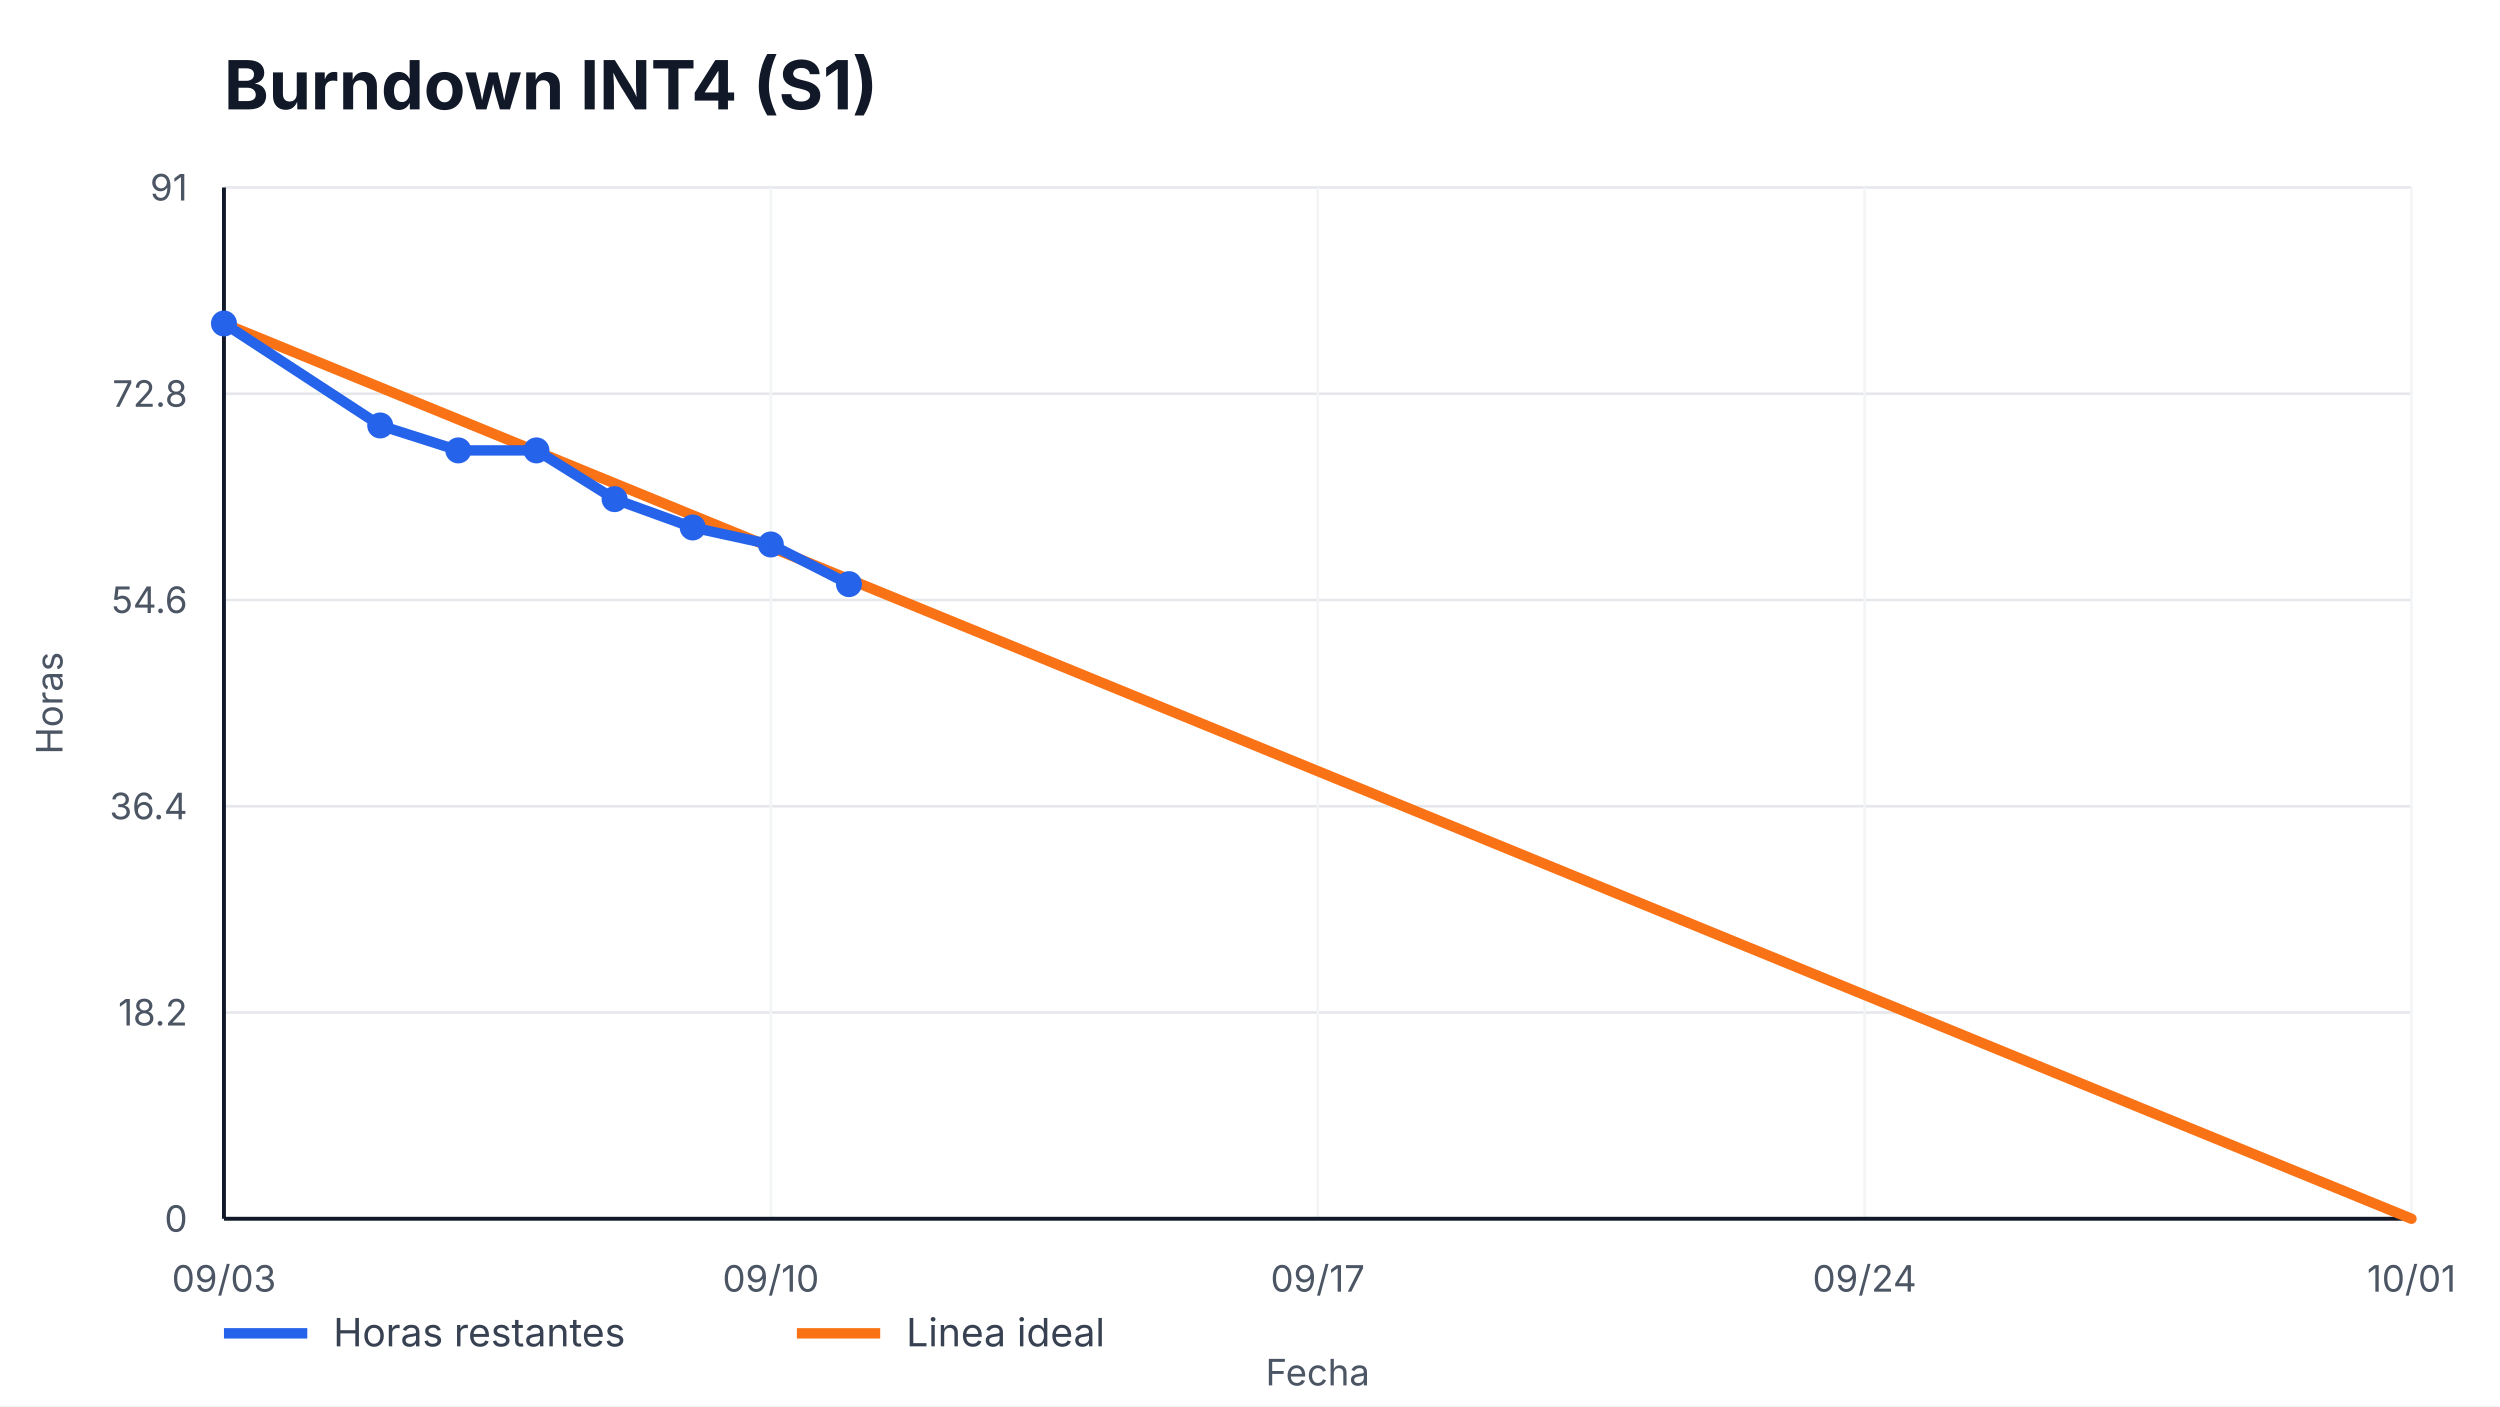
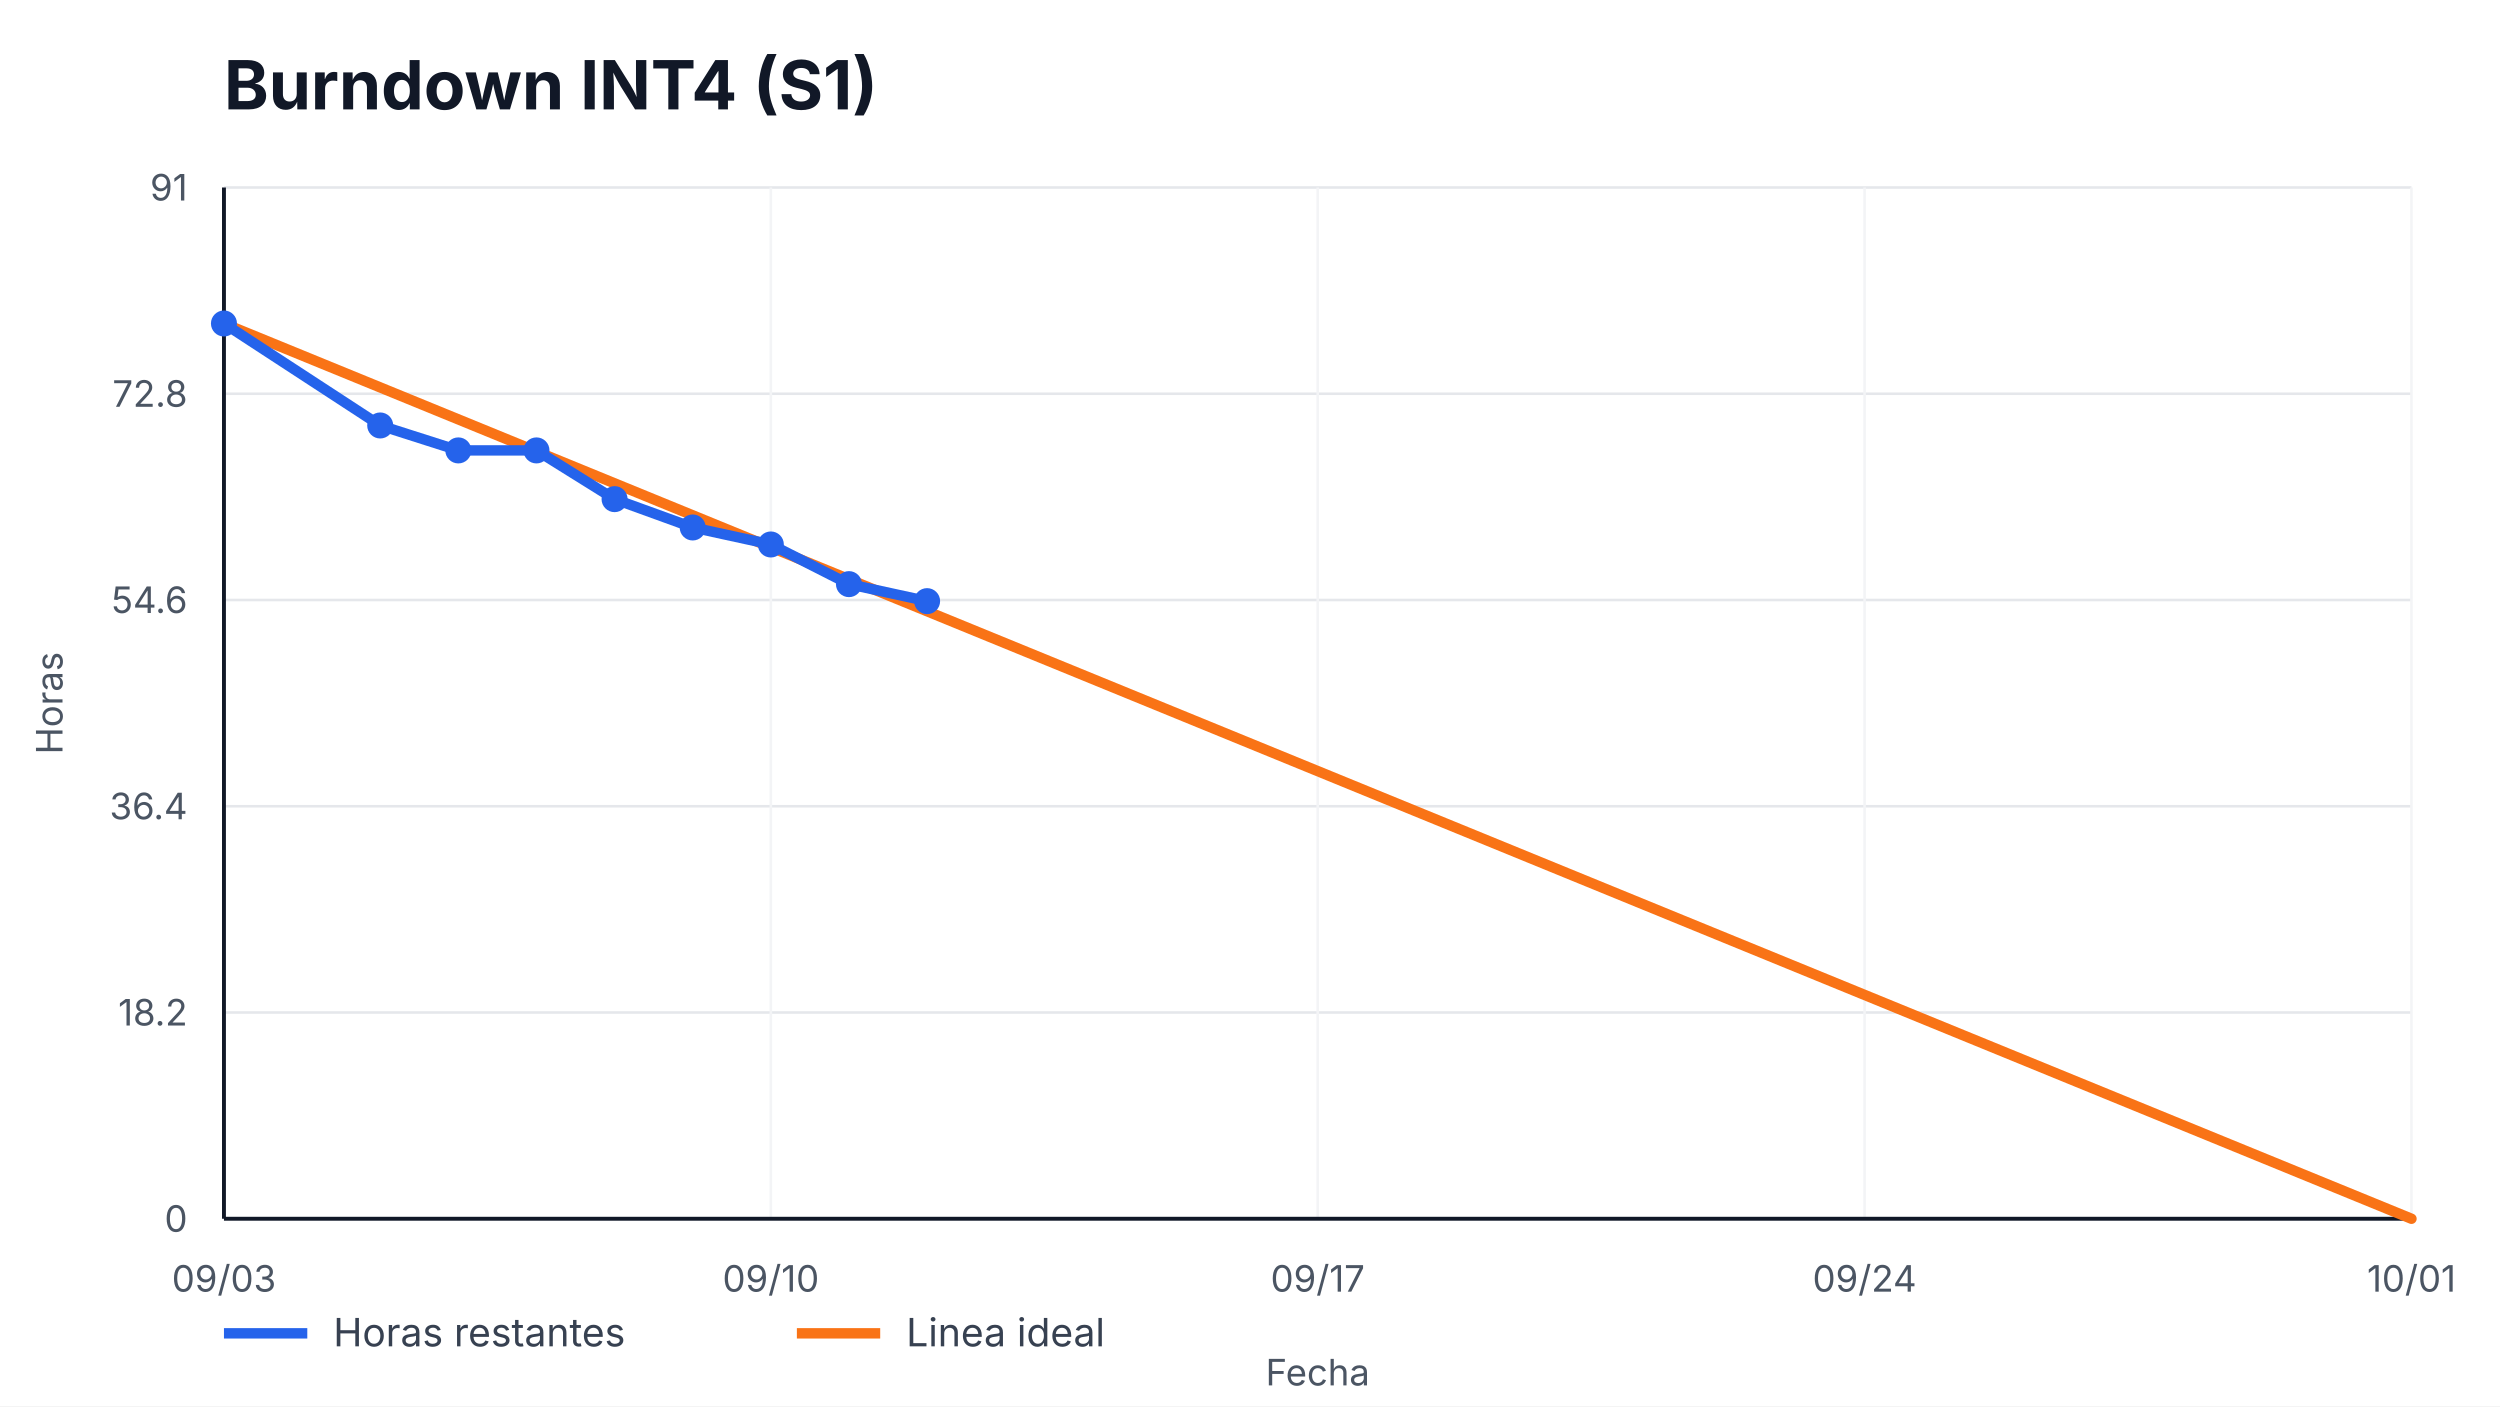
<svg xmlns="http://www.w3.org/2000/svg" width="960" height="540" viewBox="0 0 960 540" role="img" aria-label="Burndown INT4 (S1)">
  <style>
    text { font-family: -apple-system, BlinkMacSystemFont, "Segoe UI", sans-serif; fill: #111827; }
    .title { font-size: 26px; font-weight: 700; }
    .axis { font-size: 14px; fill: #4b5563; }
    .legend { font-size: 15px; fill: #374151; }
    .overrun { font-size: 14px; font-weight: 700; fill: #b91c1c; }
  </style>
  <rect width="100%" height="100%" fill="#ffffff" />
  <text x="86" y="42" class="title">Burndown INT4 (S1)</text>
  <g>
    <line x1="86" y1="468.00" x2="926" y2="468.00" stroke="#e5e7eb" />
    <line x1="86" y1="388.80" x2="926" y2="388.80" stroke="#e5e7eb" />
    <line x1="86" y1="309.60" x2="926" y2="309.60" stroke="#e5e7eb" />
    <line x1="86" y1="230.40" x2="926" y2="230.40" stroke="#e5e7eb" />
    <line x1="86" y1="151.20" x2="926" y2="151.20" stroke="#e5e7eb" />
    <line x1="86" y1="72.00" x2="926" y2="72.00" stroke="#e5e7eb" />
  </g>
  <g>
    <line x1="86.00" y1="72" x2="86.00" y2="468" stroke="#f3f4f6" />
    <text x="86.00" y="496" text-anchor="middle" class="axis">09/03</text>
    <line x1="296.00" y1="72" x2="296.00" y2="468" stroke="#f3f4f6" />
    <text x="296.00" y="496" text-anchor="middle" class="axis">09/10</text>
    <line x1="506.00" y1="72" x2="506.00" y2="468" stroke="#f3f4f6" />
    <text x="506.00" y="496" text-anchor="middle" class="axis">09/17</text>
    <line x1="716.00" y1="72" x2="716.00" y2="468" stroke="#f3f4f6" />
    <text x="716.00" y="496" text-anchor="middle" class="axis">09/24</text>
    <line x1="926.00" y1="72" x2="926.00" y2="468" stroke="#f3f4f6" />
    <text x="926.00" y="496" text-anchor="middle" class="axis">10/01</text>
  </g>
  <line x1="86" y1="468" x2="926" y2="468" stroke="#111827" stroke-width="1.5" />
  <line x1="86" y1="72" x2="86" y2="468" stroke="#111827" stroke-width="1.5" />
  <g>
    <text x="72" y="473.00" text-anchor="end" class="axis">0</text>
    <text x="72" y="393.80" text-anchor="end" class="axis">18.2</text>
    <text x="72" y="314.60" text-anchor="end" class="axis">36.4</text>
    <text x="72" y="235.40" text-anchor="end" class="axis">54.6</text>
    <text x="72" y="156.20" text-anchor="end" class="axis">72.8</text>
    <text x="72" y="77.00" text-anchor="end" class="axis">91</text>
  </g>
  <polyline points="86.00,124.22 926.00,468.00" fill="none" stroke="#f97316" stroke-width="4" stroke-linecap="round" />
-   <polyline points="86.00,124.22 146.00,163.38 176.00,172.96 206.00,172.96 236.00,191.67 266.00,202.55 296.00,209.08 326.00,224.31" fill="none" stroke="#2563eb" stroke-width="4" stroke-linecap="round" stroke-linejoin="round" />
+   <polyline points="86.00,124.22 146.00,163.38 176.00,172.96 206.00,172.96 236.00,191.67 266.00,202.55 296.00,209.08 326.00,224.31 356.00,230.84" fill="none" stroke="#2563eb" stroke-width="4" stroke-linecap="round" stroke-linejoin="round" />
  <g>
    <circle cx="86.00" cy="124.22" r="5" fill="#2563eb" />
    <circle cx="146.00" cy="163.38" r="5" fill="#2563eb" />
    <circle cx="176.00" cy="172.96" r="5" fill="#2563eb" />
    <circle cx="206.00" cy="172.96" r="5" fill="#2563eb" />
    <circle cx="236.00" cy="191.67" r="5" fill="#2563eb" />
    <circle cx="266.00" cy="202.55" r="5" fill="#2563eb" />
    <circle cx="296.00" cy="209.08" r="5" fill="#2563eb" />
    <circle cx="326.00" cy="224.31" r="5" fill="#2563eb" />
+     <circle cx="356.00" cy="230.84" r="5" fill="#2563eb" />
  </g>
  <line x1="86" y1="512" x2="118" y2="512" stroke="#2563eb" stroke-width="4" />
  <text x="128" y="517" class="legend">Horas restantes</text>
  <line x1="306" y1="512" x2="338" y2="512" stroke="#f97316" stroke-width="4" />
  <text x="348" y="517" class="legend">Linea ideal</text>
  <text x="506.0" y="532" text-anchor="middle" class="axis">Fecha</text>
  <text x="24" y="270.0" transform="rotate(-90 24,270.0)" text-anchor="middle" class="axis">Horas</text>
</svg>
